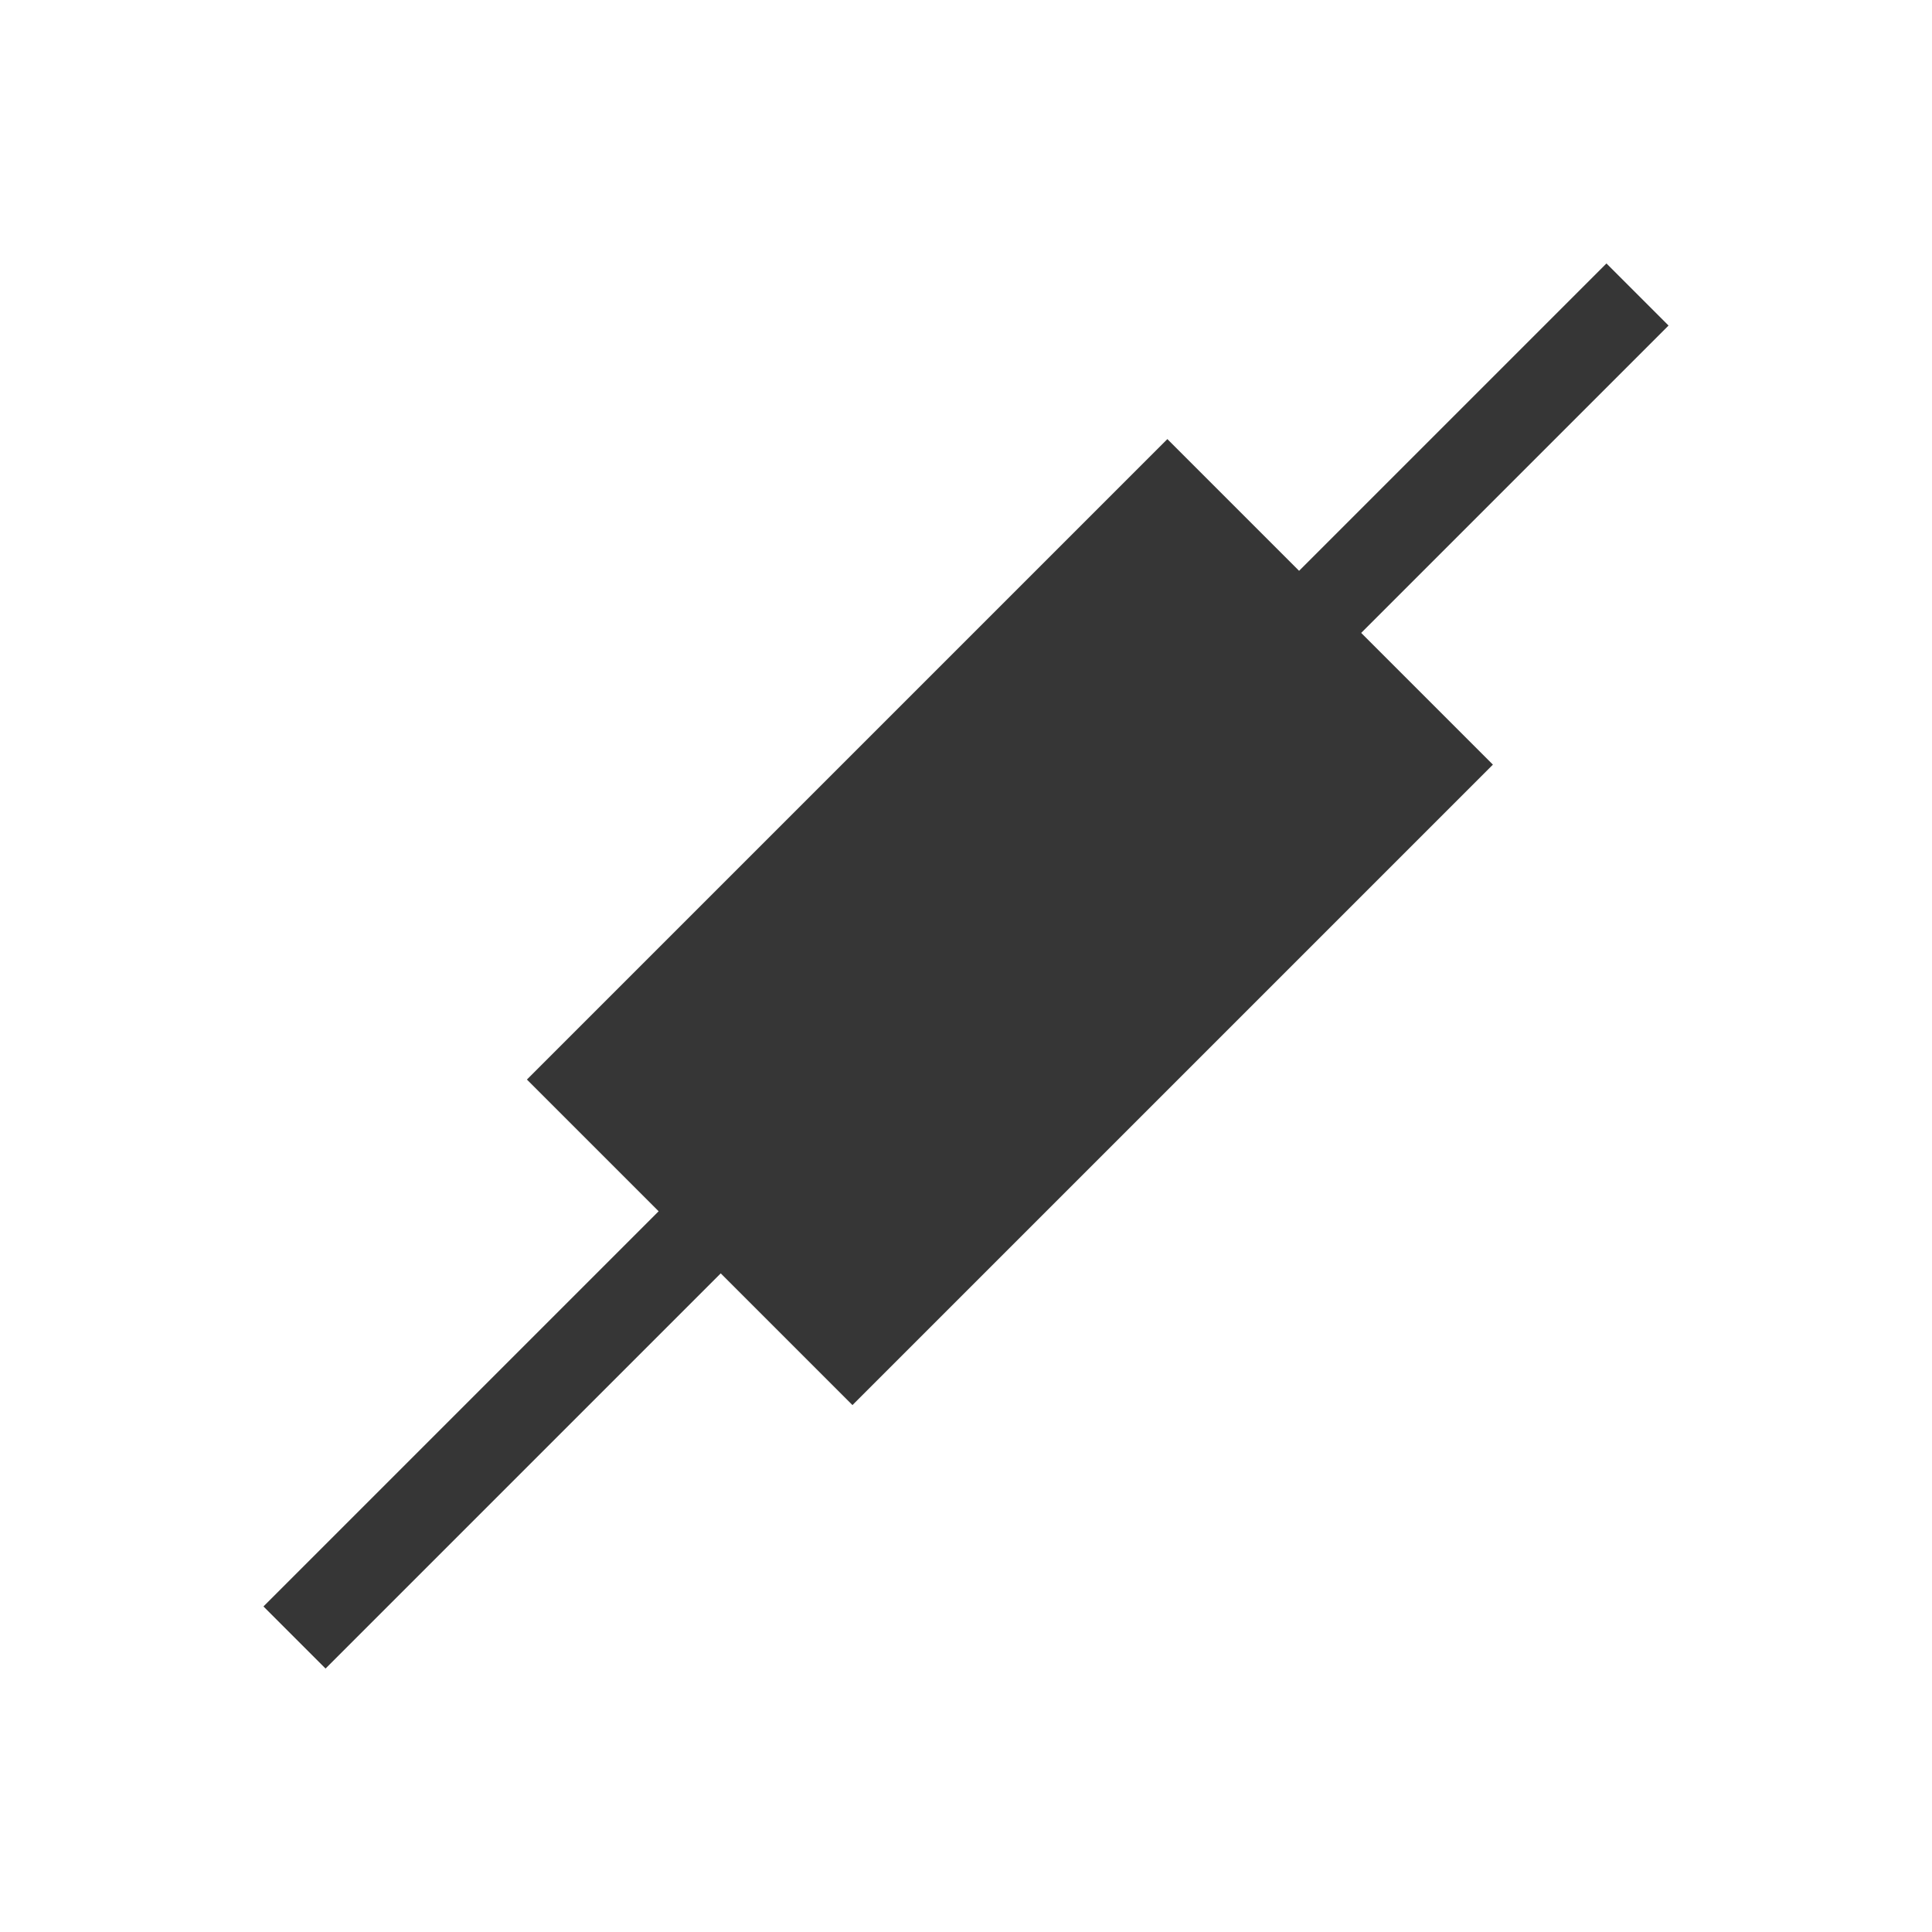
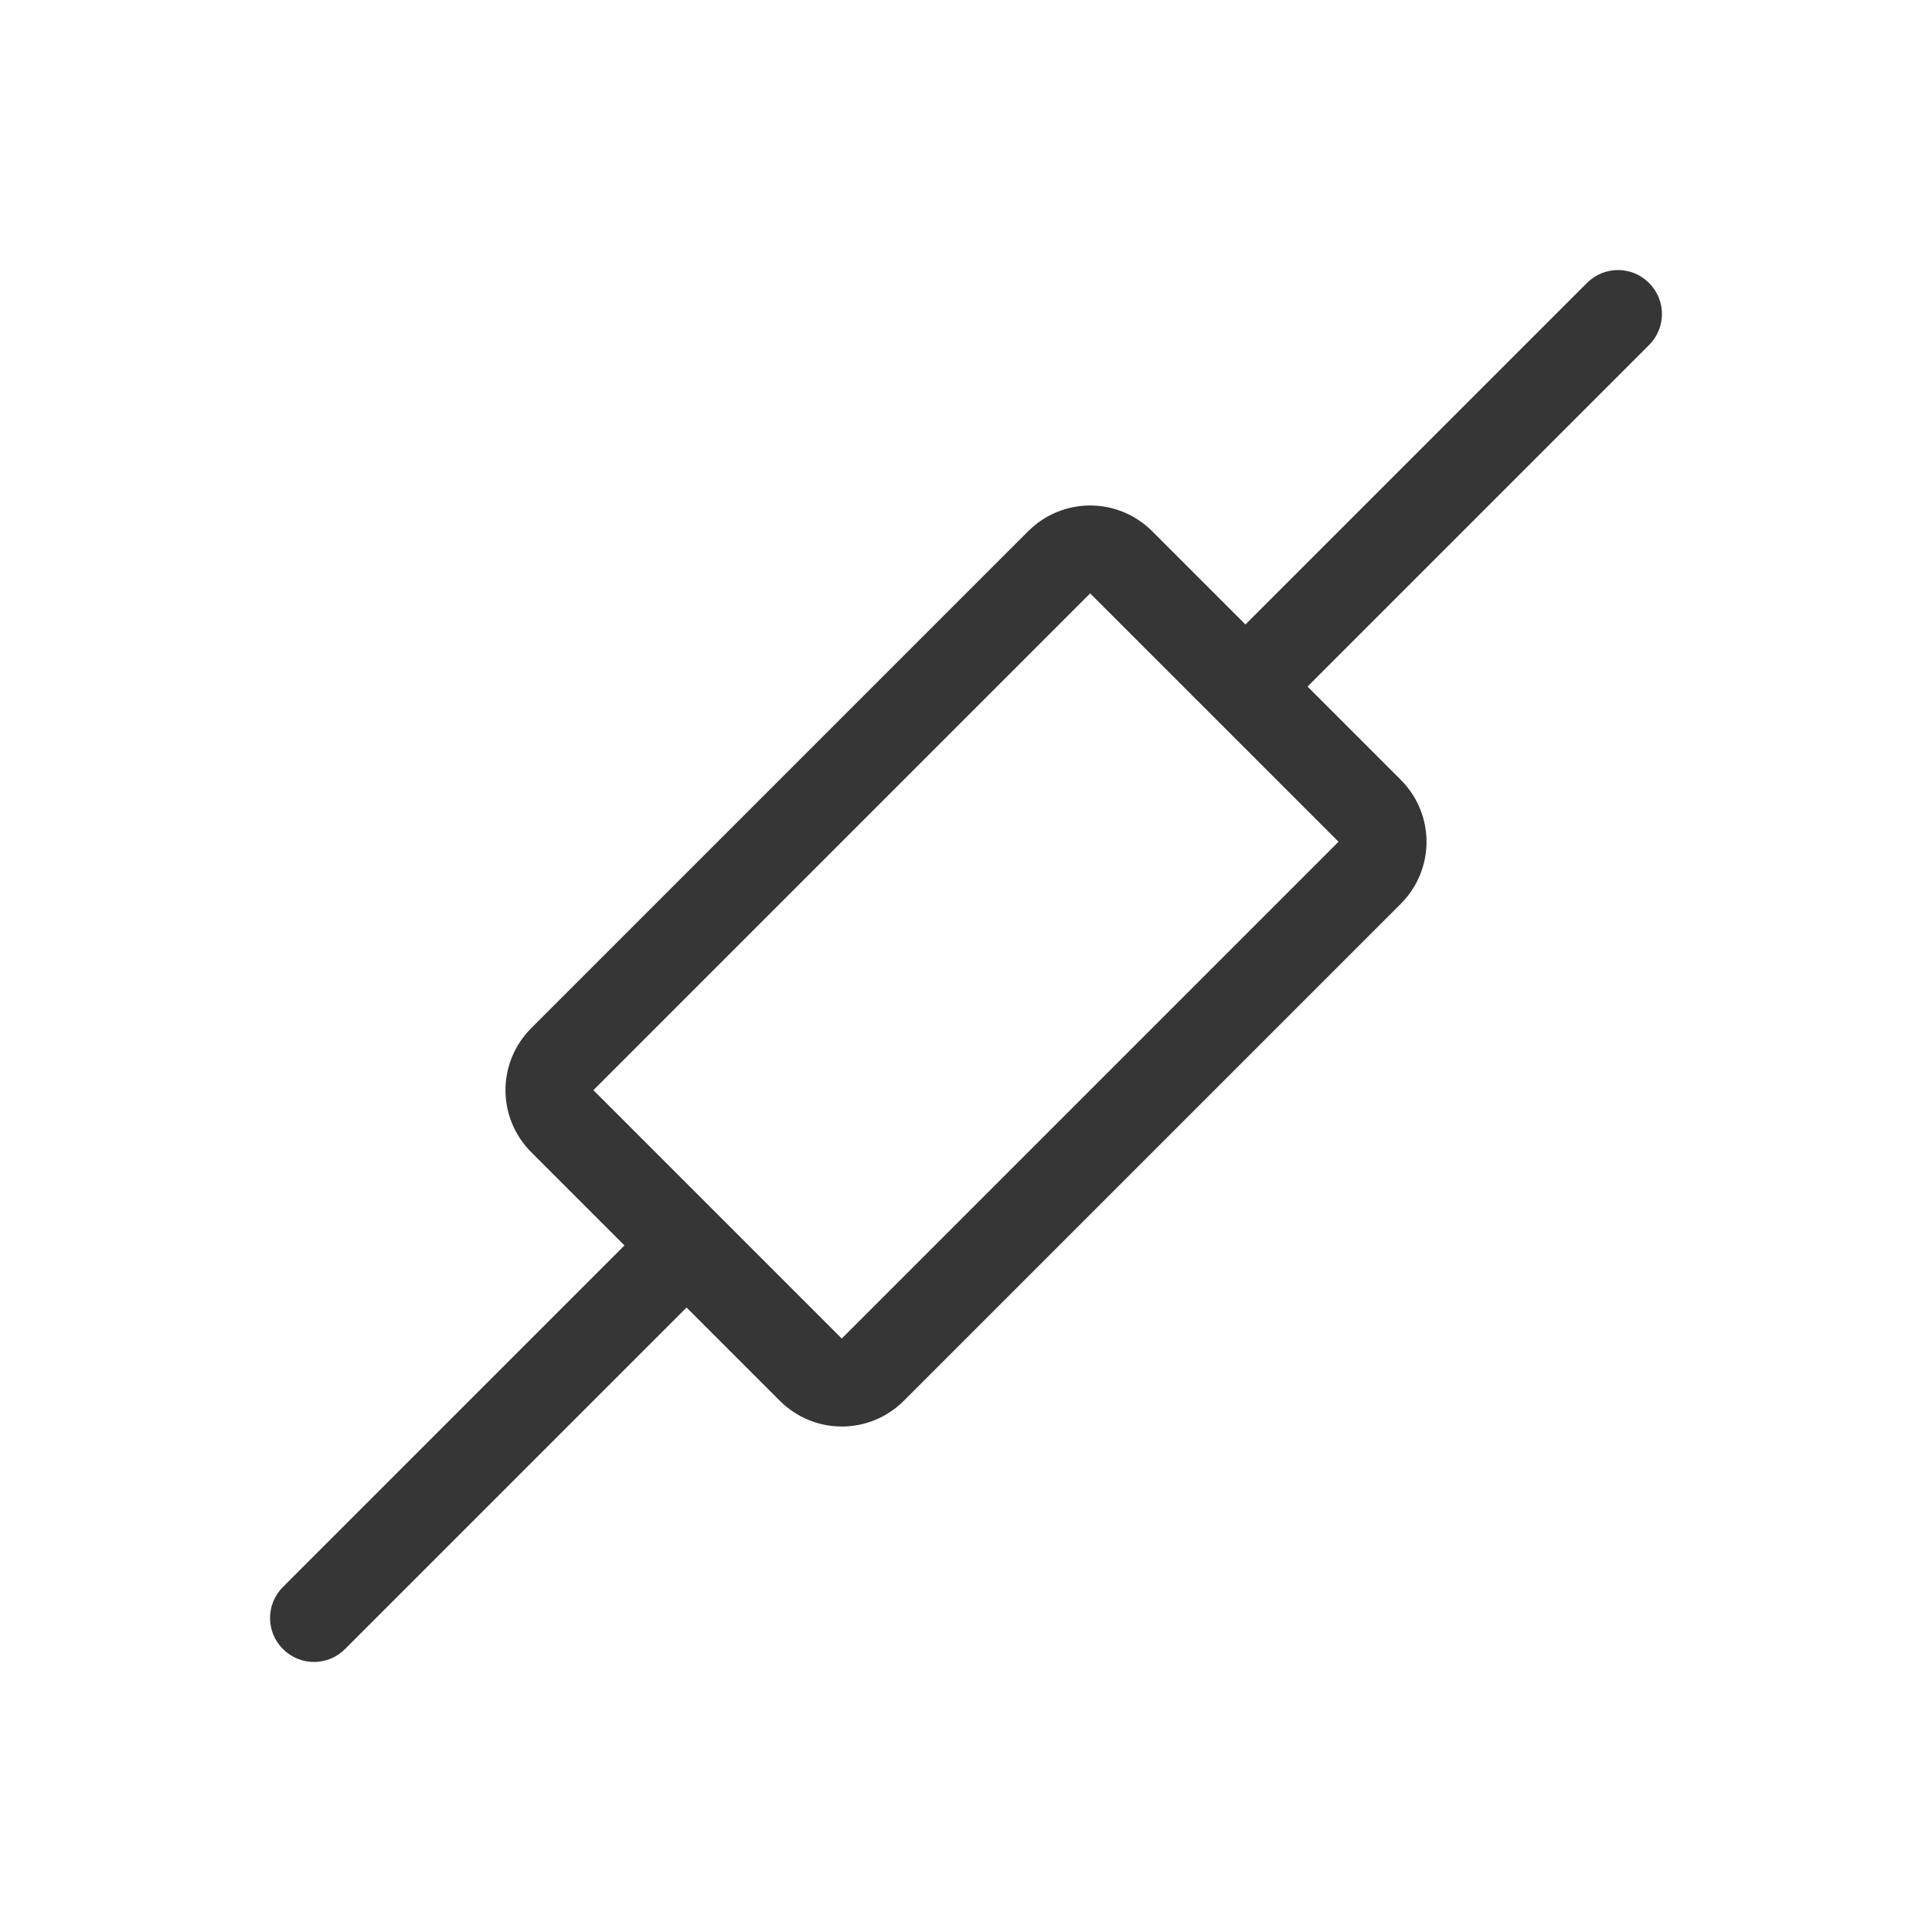
- <svg xmlns="http://www.w3.org/2000/svg" viewBox="0 0 22 22">
-   <defs id="defs3051">
-     <style type="text/css" id="current-color-scheme">
-       .ColorScheme-Text {
+ <svg xmlns="http://www.w3.org/2000/svg" version="1.1" viewBox="0 0 22 22">
+   <defs>
+     <style id="current-color-scheme" type="text/css">.ColorScheme-Text {
        color:#363636;
-       }
-       </style>
+       }</style>
  </defs>
-   <path style="fill:currentColor;fill-opacity:1;stroke:none" d="M 18.293 3 L 14.793 6.5 L 13.293 5 L 11.293 7 L 8 10.293 L 6 12.293 L 7.5 13.793 L 3 18.293 L 3.707 19 L 8.207 14.5 L 9.707 16 L 11.707 14 L 15 10.707 L 17 8.707 L 15.5 7.207 L 19 3.707 L 18.293 3 z " class="ColorScheme-Text" />
+   <path class="ColorScheme-Text" d="m18.778 3.222c-0.196-0.196-0.511-0.196-0.707 0l-3.889 3.889-1.061-1.061c-0.392-0.392-1.022-0.392-1.414 0l-5.657 5.657c-0.392 0.392-0.392 1.022 0 1.414l1.061 1.061-3.889 3.889c-0.196 0.196-0.196 0.511 0 0.707 0.196 0.196 0.511 0.196 0.707 0l3.889-3.889 1.061 1.061c0.392 0.392 1.022 0.392 1.414 0l5.657-5.657c0.392-0.392 0.392-1.022 0-1.414l-1.061-1.061 3.889-3.889c0.196-0.196 0.196-0.511 0-0.707zm-6.364 3.535 2.828 2.828-5.657 5.657-2.828-2.828z" fill="currentColor" />
</svg>
